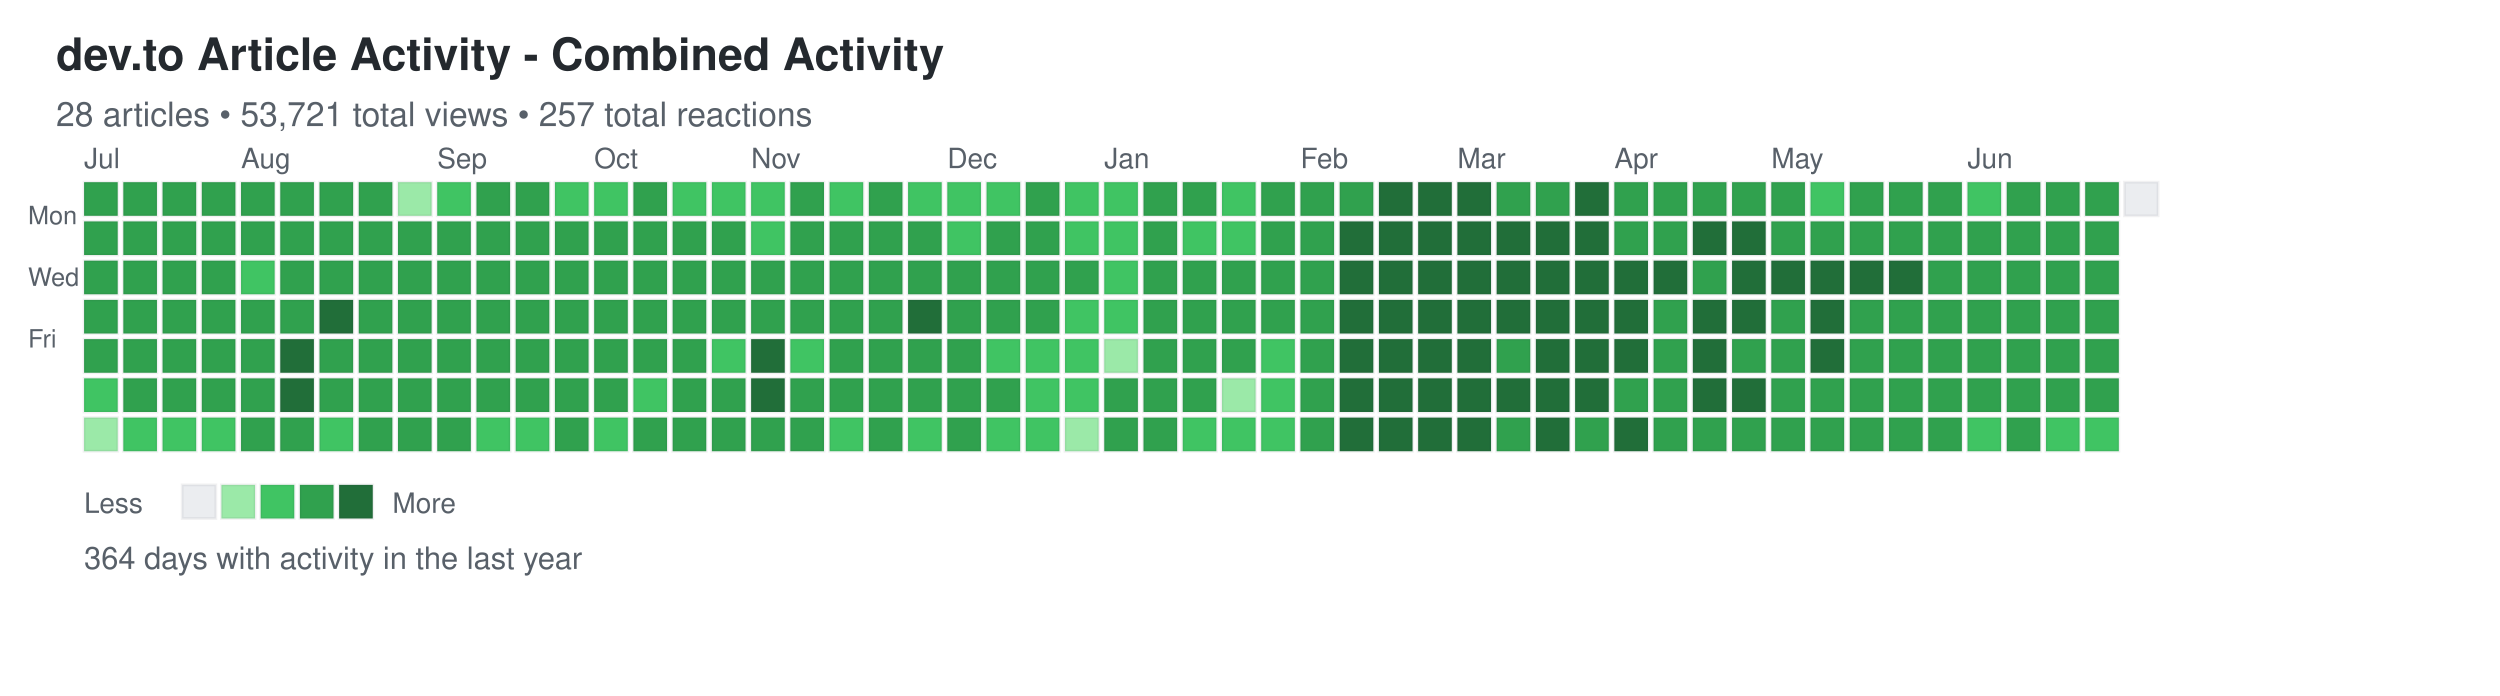
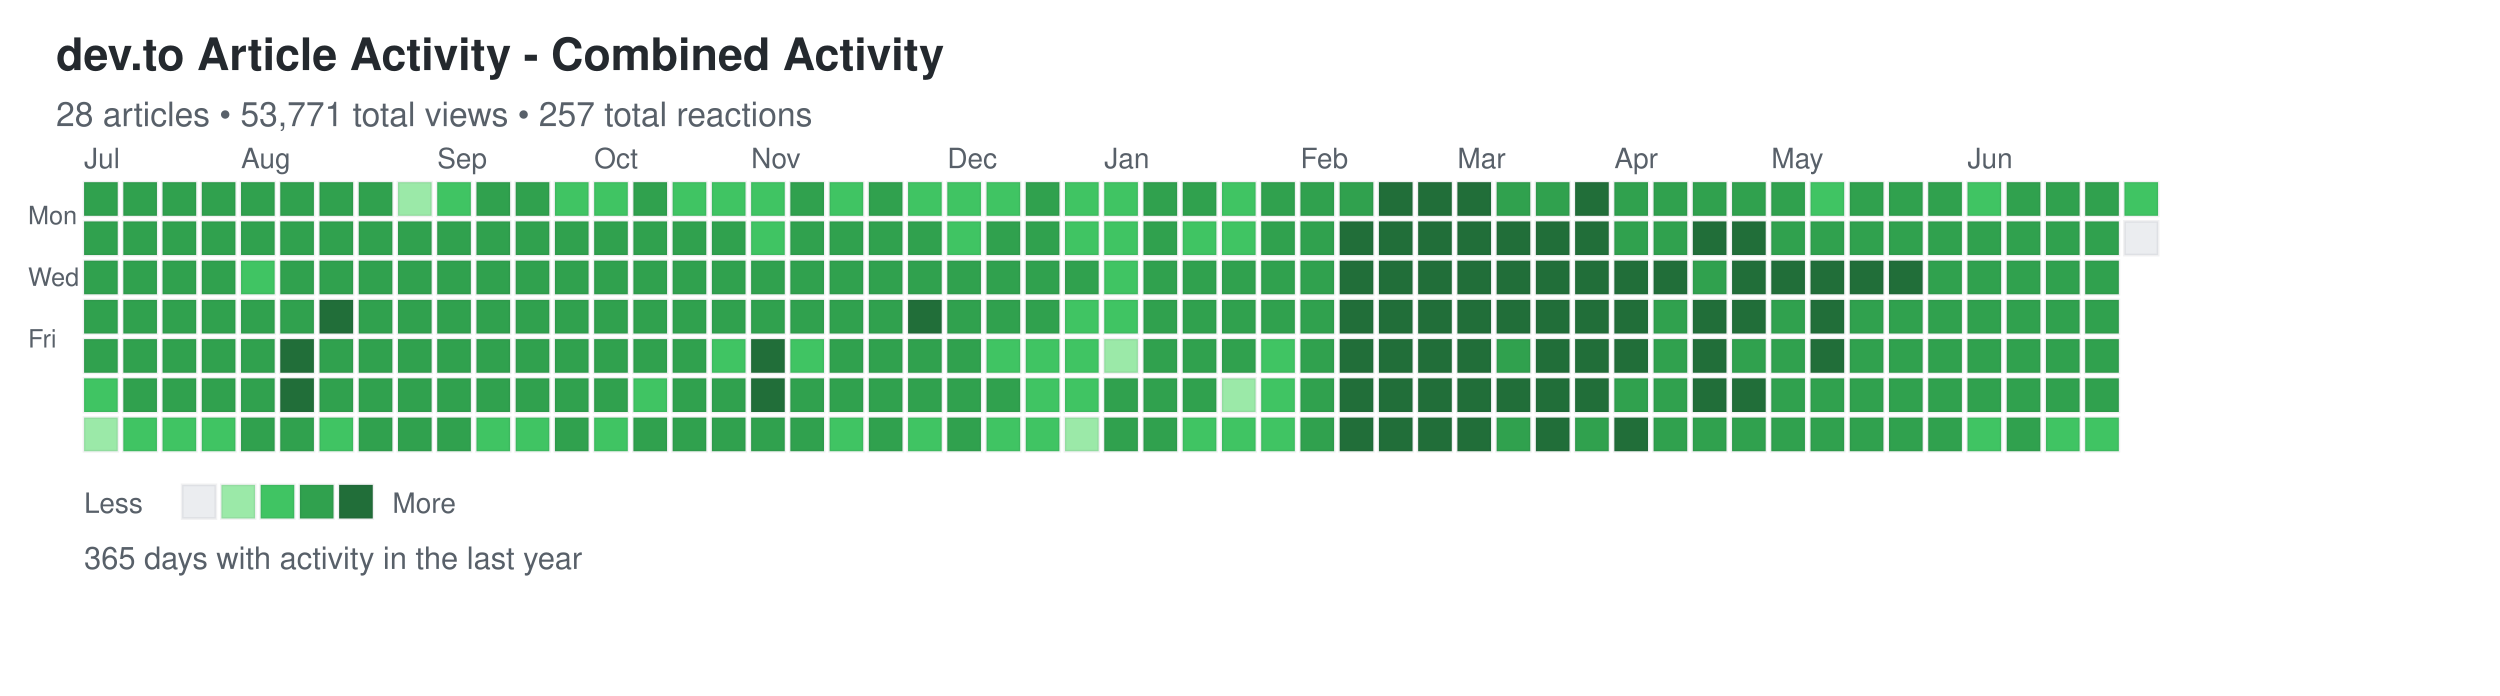
<svg xmlns="http://www.w3.org/2000/svg" width="892" height="248">
  <defs>
    <style>
.day { stroke: rgba(27,31,35,0.06); stroke-width: 1px; cursor: pointer; }
.day:hover { stroke: rgba(27,31,35,0.3); stroke-width: 2px; }
.month-label { font-family: -apple-system, BlinkMacSystemFont, "Segoe UI", Helvetica, Arial, sans-serif; font-size: 10px; fill: #586069; }
.day-label { font-family: -apple-system, BlinkMacSystemFont, "Segoe UI", Helvetica, Arial, sans-serif; font-size: 9px; fill: #586069; }
.title { font-family: -apple-system, BlinkMacSystemFont, "Segoe UI", Helvetica, Arial, sans-serif; font-size: 16px; font-weight: 600; fill: #24292e; }
.subtitle { font-family: -apple-system, BlinkMacSystemFont, "Segoe UI", Helvetica, Arial, sans-serif; font-size: 12px; fill: #586069; }
.stats { font-family: -apple-system, BlinkMacSystemFont, "Segoe UI", Helvetica, Arial, sans-serif; font-size: 11px; fill: #586069; }
.legend-text { font-family: -apple-system, BlinkMacSystemFont, "Segoe UI", Helvetica, Arial, sans-serif; font-size: 10px; fill: #586069; }
</style>
  </defs>
  <text x="20" y="25" class="title">dev.to Article Activity - Combined Activity</text>
-   <text x="20" y="45" class="subtitle">28 articles • 53,721 total views • 257 total reactions</text>
+   <text x="20" y="45" class="subtitle">28 articles • 53,771 total views • 257 total reactions</text>
  <text x="10" y="80" class="day-label">Mon</text>
  <text x="10" y="102" class="day-label">Wed</text>
  <text x="10" y="124" class="day-label">Fri</text>
  <rect x="30" y="65" width="12" height="12" fill="#30a14e" class="day" data-date="2025-06-29" data-level="3" />
  <rect x="30" y="79" width="12" height="12" fill="#30a14e" class="day" data-date="2025-06-30" data-level="3" />
  <rect x="30" y="93" width="12" height="12" fill="#30a14e" class="day" data-date="2025-07-01" data-level="3" />
  <rect x="30" y="107" width="12" height="12" fill="#30a14e" class="day" data-date="2025-07-02" data-level="3" />
  <rect x="30" y="121" width="12" height="12" fill="#30a14e" class="day" data-date="2025-07-03" data-level="3" />
  <rect x="30" y="135" width="12" height="12" fill="#40c463" class="day" data-date="2025-07-04" data-level="2" />
  <rect x="30" y="149" width="12" height="12" fill="#9be9a8" class="day" data-date="2025-07-05" data-level="1" />
  <rect x="44" y="65" width="12" height="12" fill="#30a14e" class="day" data-date="2025-07-06" data-level="3" />
  <rect x="44" y="79" width="12" height="12" fill="#30a14e" class="day" data-date="2025-07-07" data-level="3" />
  <rect x="44" y="93" width="12" height="12" fill="#30a14e" class="day" data-date="2025-07-08" data-level="3" />
  <rect x="44" y="107" width="12" height="12" fill="#30a14e" class="day" data-date="2025-07-09" data-level="3" />
  <rect x="44" y="121" width="12" height="12" fill="#30a14e" class="day" data-date="2025-07-10" data-level="3" />
  <rect x="44" y="135" width="12" height="12" fill="#30a14e" class="day" data-date="2025-07-11" data-level="3" />
  <rect x="44" y="149" width="12" height="12" fill="#40c463" class="day" data-date="2025-07-12" data-level="2" />
  <rect x="58" y="65" width="12" height="12" fill="#30a14e" class="day" data-date="2025-07-13" data-level="3" />
  <rect x="58" y="79" width="12" height="12" fill="#30a14e" class="day" data-date="2025-07-14" data-level="3" />
  <rect x="58" y="93" width="12" height="12" fill="#30a14e" class="day" data-date="2025-07-15" data-level="3" />
  <rect x="58" y="107" width="12" height="12" fill="#30a14e" class="day" data-date="2025-07-16" data-level="3" />
  <rect x="58" y="121" width="12" height="12" fill="#30a14e" class="day" data-date="2025-07-17" data-level="3" />
  <rect x="58" y="135" width="12" height="12" fill="#30a14e" class="day" data-date="2025-07-18" data-level="3" />
  <rect x="58" y="149" width="12" height="12" fill="#40c463" class="day" data-date="2025-07-19" data-level="2" />
  <rect x="72" y="65" width="12" height="12" fill="#30a14e" class="day" data-date="2025-07-20" data-level="3" />
  <rect x="72" y="79" width="12" height="12" fill="#30a14e" class="day" data-date="2025-07-21" data-level="3" />
  <rect x="72" y="93" width="12" height="12" fill="#30a14e" class="day" data-date="2025-07-22" data-level="3" />
  <rect x="72" y="107" width="12" height="12" fill="#30a14e" class="day" data-date="2025-07-23" data-level="3" />
  <rect x="72" y="121" width="12" height="12" fill="#30a14e" class="day" data-date="2025-07-24" data-level="3" />
  <rect x="72" y="135" width="12" height="12" fill="#30a14e" class="day" data-date="2025-07-25" data-level="3" />
  <rect x="72" y="149" width="12" height="12" fill="#40c463" class="day" data-date="2025-07-26" data-level="2" />
  <rect x="86" y="65" width="12" height="12" fill="#30a14e" class="day" data-date="2025-07-27" data-level="3" />
  <rect x="86" y="79" width="12" height="12" fill="#30a14e" class="day" data-date="2025-07-28" data-level="3" />
  <rect x="86" y="93" width="12" height="12" fill="#40c463" class="day" data-date="2025-07-29" data-level="2" />
  <rect x="86" y="107" width="12" height="12" fill="#30a14e" class="day" data-date="2025-07-30" data-level="3" />
  <rect x="86" y="121" width="12" height="12" fill="#30a14e" class="day" data-date="2025-07-31" data-level="3" />
  <rect x="86" y="135" width="12" height="12" fill="#30a14e" class="day" data-date="2025-08-01" data-level="3" />
  <rect x="86" y="149" width="12" height="12" fill="#30a14e" class="day" data-date="2025-08-02" data-level="3" />
  <rect x="100" y="65" width="12" height="12" fill="#30a14e" class="day" data-date="2025-08-03" data-level="3" />
  <rect x="100" y="79" width="12" height="12" fill="#30a14e" class="day" data-date="2025-08-04" data-level="3" />
  <rect x="100" y="93" width="12" height="12" fill="#30a14e" class="day" data-date="2025-08-05" data-level="3" />
  <rect x="100" y="107" width="12" height="12" fill="#30a14e" class="day" data-date="2025-08-06" data-level="3" />
  <rect x="100" y="121" width="12" height="12" fill="#216e39" class="day" data-date="2025-08-07" data-level="4" />
  <rect x="100" y="135" width="12" height="12" fill="#216e39" class="day" data-date="2025-08-08" data-level="4" />
  <rect x="100" y="149" width="12" height="12" fill="#30a14e" class="day" data-date="2025-08-09" data-level="3" />
  <rect x="114" y="65" width="12" height="12" fill="#30a14e" class="day" data-date="2025-08-10" data-level="3" />
  <rect x="114" y="79" width="12" height="12" fill="#30a14e" class="day" data-date="2025-08-11" data-level="3" />
  <rect x="114" y="93" width="12" height="12" fill="#30a14e" class="day" data-date="2025-08-12" data-level="3" />
  <rect x="114" y="107" width="12" height="12" fill="#216e39" class="day" data-date="2025-08-13" data-level="4" />
  <rect x="114" y="121" width="12" height="12" fill="#30a14e" class="day" data-date="2025-08-14" data-level="3" />
  <rect x="114" y="135" width="12" height="12" fill="#30a14e" class="day" data-date="2025-08-15" data-level="3" />
  <rect x="114" y="149" width="12" height="12" fill="#40c463" class="day" data-date="2025-08-16" data-level="2" />
  <rect x="128" y="65" width="12" height="12" fill="#30a14e" class="day" data-date="2025-08-17" data-level="3" />
  <rect x="128" y="79" width="12" height="12" fill="#30a14e" class="day" data-date="2025-08-18" data-level="3" />
  <rect x="128" y="93" width="12" height="12" fill="#30a14e" class="day" data-date="2025-08-19" data-level="3" />
  <rect x="128" y="107" width="12" height="12" fill="#30a14e" class="day" data-date="2025-08-20" data-level="3" />
  <rect x="128" y="121" width="12" height="12" fill="#30a14e" class="day" data-date="2025-08-21" data-level="3" />
  <rect x="128" y="135" width="12" height="12" fill="#30a14e" class="day" data-date="2025-08-22" data-level="3" />
  <rect x="128" y="149" width="12" height="12" fill="#30a14e" class="day" data-date="2025-08-23" data-level="3" />
  <rect x="142" y="65" width="12" height="12" fill="#9be9a8" class="day" data-date="2025-08-24" data-level="1" />
  <rect x="142" y="79" width="12" height="12" fill="#30a14e" class="day" data-date="2025-08-25" data-level="3" />
  <rect x="142" y="93" width="12" height="12" fill="#30a14e" class="day" data-date="2025-08-26" data-level="3" />
  <rect x="142" y="107" width="12" height="12" fill="#30a14e" class="day" data-date="2025-08-27" data-level="3" />
  <rect x="142" y="121" width="12" height="12" fill="#30a14e" class="day" data-date="2025-08-28" data-level="3" />
  <rect x="142" y="135" width="12" height="12" fill="#30a14e" class="day" data-date="2025-08-29" data-level="3" />
  <rect x="142" y="149" width="12" height="12" fill="#30a14e" class="day" data-date="2025-08-30" data-level="3" />
  <rect x="156" y="65" width="12" height="12" fill="#40c463" class="day" data-date="2025-08-31" data-level="2" />
  <rect x="156" y="79" width="12" height="12" fill="#30a14e" class="day" data-date="2025-09-01" data-level="3" />
  <rect x="156" y="93" width="12" height="12" fill="#30a14e" class="day" data-date="2025-09-02" data-level="3" />
  <rect x="156" y="107" width="12" height="12" fill="#30a14e" class="day" data-date="2025-09-03" data-level="3" />
  <rect x="156" y="121" width="12" height="12" fill="#30a14e" class="day" data-date="2025-09-04" data-level="3" />
  <rect x="156" y="135" width="12" height="12" fill="#30a14e" class="day" data-date="2025-09-05" data-level="3" />
  <rect x="156" y="149" width="12" height="12" fill="#30a14e" class="day" data-date="2025-09-06" data-level="3" />
  <rect x="170" y="65" width="12" height="12" fill="#30a14e" class="day" data-date="2025-09-07" data-level="3" />
  <rect x="170" y="79" width="12" height="12" fill="#30a14e" class="day" data-date="2025-09-08" data-level="3" />
  <rect x="170" y="93" width="12" height="12" fill="#30a14e" class="day" data-date="2025-09-09" data-level="3" />
  <rect x="170" y="107" width="12" height="12" fill="#30a14e" class="day" data-date="2025-09-10" data-level="3" />
  <rect x="170" y="121" width="12" height="12" fill="#30a14e" class="day" data-date="2025-09-11" data-level="3" />
  <rect x="170" y="135" width="12" height="12" fill="#30a14e" class="day" data-date="2025-09-12" data-level="3" />
  <rect x="170" y="149" width="12" height="12" fill="#40c463" class="day" data-date="2025-09-13" data-level="2" />
  <rect x="184" y="65" width="12" height="12" fill="#30a14e" class="day" data-date="2025-09-14" data-level="3" />
  <rect x="184" y="79" width="12" height="12" fill="#30a14e" class="day" data-date="2025-09-15" data-level="3" />
  <rect x="184" y="93" width="12" height="12" fill="#30a14e" class="day" data-date="2025-09-16" data-level="3" />
  <rect x="184" y="107" width="12" height="12" fill="#30a14e" class="day" data-date="2025-09-17" data-level="3" />
  <rect x="184" y="121" width="12" height="12" fill="#30a14e" class="day" data-date="2025-09-18" data-level="3" />
  <rect x="184" y="135" width="12" height="12" fill="#30a14e" class="day" data-date="2025-09-19" data-level="3" />
  <rect x="184" y="149" width="12" height="12" fill="#40c463" class="day" data-date="2025-09-20" data-level="2" />
  <rect x="198" y="65" width="12" height="12" fill="#40c463" class="day" data-date="2025-09-21" data-level="2" />
  <rect x="198" y="79" width="12" height="12" fill="#30a14e" class="day" data-date="2025-09-22" data-level="3" />
  <rect x="198" y="93" width="12" height="12" fill="#30a14e" class="day" data-date="2025-09-23" data-level="3" />
  <rect x="198" y="107" width="12" height="12" fill="#30a14e" class="day" data-date="2025-09-24" data-level="3" />
  <rect x="198" y="121" width="12" height="12" fill="#30a14e" class="day" data-date="2025-09-25" data-level="3" />
  <rect x="198" y="135" width="12" height="12" fill="#30a14e" class="day" data-date="2025-09-26" data-level="3" />
  <rect x="198" y="149" width="12" height="12" fill="#30a14e" class="day" data-date="2025-09-27" data-level="3" />
  <rect x="212" y="65" width="12" height="12" fill="#40c463" class="day" data-date="2025-09-28" data-level="2" />
  <rect x="212" y="79" width="12" height="12" fill="#30a14e" class="day" data-date="2025-09-29" data-level="3" />
  <rect x="212" y="93" width="12" height="12" fill="#30a14e" class="day" data-date="2025-09-30" data-level="3" />
  <rect x="212" y="107" width="12" height="12" fill="#30a14e" class="day" data-date="2025-10-01" data-level="3" />
  <rect x="212" y="121" width="12" height="12" fill="#30a14e" class="day" data-date="2025-10-02" data-level="3" />
  <rect x="212" y="135" width="12" height="12" fill="#30a14e" class="day" data-date="2025-10-03" data-level="3" />
  <rect x="212" y="149" width="12" height="12" fill="#40c463" class="day" data-date="2025-10-04" data-level="2" />
  <rect x="226" y="65" width="12" height="12" fill="#30a14e" class="day" data-date="2025-10-05" data-level="3" />
  <rect x="226" y="79" width="12" height="12" fill="#30a14e" class="day" data-date="2025-10-06" data-level="3" />
  <rect x="226" y="93" width="12" height="12" fill="#30a14e" class="day" data-date="2025-10-07" data-level="3" />
  <rect x="226" y="107" width="12" height="12" fill="#30a14e" class="day" data-date="2025-10-08" data-level="3" />
  <rect x="226" y="121" width="12" height="12" fill="#30a14e" class="day" data-date="2025-10-09" data-level="3" />
  <rect x="226" y="135" width="12" height="12" fill="#40c463" class="day" data-date="2025-10-10" data-level="2" />
  <rect x="226" y="149" width="12" height="12" fill="#30a14e" class="day" data-date="2025-10-11" data-level="3" />
  <rect x="240" y="65" width="12" height="12" fill="#40c463" class="day" data-date="2025-10-12" data-level="2" />
  <rect x="240" y="79" width="12" height="12" fill="#30a14e" class="day" data-date="2025-10-13" data-level="3" />
  <rect x="240" y="93" width="12" height="12" fill="#30a14e" class="day" data-date="2025-10-14" data-level="3" />
  <rect x="240" y="107" width="12" height="12" fill="#30a14e" class="day" data-date="2025-10-15" data-level="3" />
  <rect x="240" y="121" width="12" height="12" fill="#30a14e" class="day" data-date="2025-10-16" data-level="3" />
  <rect x="240" y="135" width="12" height="12" fill="#30a14e" class="day" data-date="2025-10-17" data-level="3" />
  <rect x="240" y="149" width="12" height="12" fill="#30a14e" class="day" data-date="2025-10-18" data-level="3" />
  <rect x="254" y="65" width="12" height="12" fill="#40c463" class="day" data-date="2025-10-19" data-level="2" />
  <rect x="254" y="79" width="12" height="12" fill="#30a14e" class="day" data-date="2025-10-20" data-level="3" />
  <rect x="254" y="93" width="12" height="12" fill="#30a14e" class="day" data-date="2025-10-21" data-level="3" />
  <rect x="254" y="107" width="12" height="12" fill="#30a14e" class="day" data-date="2025-10-22" data-level="3" />
  <rect x="254" y="121" width="12" height="12" fill="#40c463" class="day" data-date="2025-10-23" data-level="2" />
  <rect x="254" y="135" width="12" height="12" fill="#30a14e" class="day" data-date="2025-10-24" data-level="3" />
  <rect x="254" y="149" width="12" height="12" fill="#30a14e" class="day" data-date="2025-10-25" data-level="3" />
  <rect x="268" y="65" width="12" height="12" fill="#40c463" class="day" data-date="2025-10-26" data-level="2" />
  <rect x="268" y="79" width="12" height="12" fill="#40c463" class="day" data-date="2025-10-27" data-level="2" />
  <rect x="268" y="93" width="12" height="12" fill="#30a14e" class="day" data-date="2025-10-28" data-level="3" />
  <rect x="268" y="107" width="12" height="12" fill="#30a14e" class="day" data-date="2025-10-29" data-level="3" />
  <rect x="268" y="121" width="12" height="12" fill="#216e39" class="day" data-date="2025-10-30" data-level="4" />
  <rect x="268" y="135" width="12" height="12" fill="#216e39" class="day" data-date="2025-10-31" data-level="4" />
  <rect x="268" y="149" width="12" height="12" fill="#30a14e" class="day" data-date="2025-11-01" data-level="3" />
  <rect x="282" y="65" width="12" height="12" fill="#30a14e" class="day" data-date="2025-11-02" data-level="3" />
  <rect x="282" y="79" width="12" height="12" fill="#30a14e" class="day" data-date="2025-11-03" data-level="3" />
  <rect x="282" y="93" width="12" height="12" fill="#30a14e" class="day" data-date="2025-11-04" data-level="3" />
  <rect x="282" y="107" width="12" height="12" fill="#30a14e" class="day" data-date="2025-11-05" data-level="3" />
  <rect x="282" y="121" width="12" height="12" fill="#40c463" class="day" data-date="2025-11-06" data-level="2" />
  <rect x="282" y="135" width="12" height="12" fill="#30a14e" class="day" data-date="2025-11-07" data-level="3" />
  <rect x="282" y="149" width="12" height="12" fill="#30a14e" class="day" data-date="2025-11-08" data-level="3" />
  <rect x="296" y="65" width="12" height="12" fill="#40c463" class="day" data-date="2025-11-09" data-level="2" />
  <rect x="296" y="79" width="12" height="12" fill="#30a14e" class="day" data-date="2025-11-10" data-level="3" />
  <rect x="296" y="93" width="12" height="12" fill="#30a14e" class="day" data-date="2025-11-11" data-level="3" />
  <rect x="296" y="107" width="12" height="12" fill="#30a14e" class="day" data-date="2025-11-12" data-level="3" />
  <rect x="296" y="121" width="12" height="12" fill="#30a14e" class="day" data-date="2025-11-13" data-level="3" />
  <rect x="296" y="135" width="12" height="12" fill="#30a14e" class="day" data-date="2025-11-14" data-level="3" />
  <rect x="296" y="149" width="12" height="12" fill="#40c463" class="day" data-date="2025-11-15" data-level="2" />
  <rect x="310" y="65" width="12" height="12" fill="#30a14e" class="day" data-date="2025-11-16" data-level="3" />
  <rect x="310" y="79" width="12" height="12" fill="#30a14e" class="day" data-date="2025-11-17" data-level="3" />
  <rect x="310" y="93" width="12" height="12" fill="#30a14e" class="day" data-date="2025-11-18" data-level="3" />
  <rect x="310" y="107" width="12" height="12" fill="#30a14e" class="day" data-date="2025-11-19" data-level="3" />
  <rect x="310" y="121" width="12" height="12" fill="#30a14e" class="day" data-date="2025-11-20" data-level="3" />
  <rect x="310" y="135" width="12" height="12" fill="#30a14e" class="day" data-date="2025-11-21" data-level="3" />
  <rect x="310" y="149" width="12" height="12" fill="#30a14e" class="day" data-date="2025-11-22" data-level="3" />
  <rect x="324" y="65" width="12" height="12" fill="#40c463" class="day" data-date="2025-11-23" data-level="2" />
  <rect x="324" y="79" width="12" height="12" fill="#30a14e" class="day" data-date="2025-11-24" data-level="3" />
  <rect x="324" y="93" width="12" height="12" fill="#30a14e" class="day" data-date="2025-11-25" data-level="3" />
  <rect x="324" y="107" width="12" height="12" fill="#216e39" class="day" data-date="2025-11-26" data-level="4" />
  <rect x="324" y="121" width="12" height="12" fill="#30a14e" class="day" data-date="2025-11-27" data-level="3" />
  <rect x="324" y="135" width="12" height="12" fill="#30a14e" class="day" data-date="2025-11-28" data-level="3" />
  <rect x="324" y="149" width="12" height="12" fill="#40c463" class="day" data-date="2025-11-29" data-level="2" />
  <rect x="338" y="65" width="12" height="12" fill="#40c463" class="day" data-date="2025-11-30" data-level="2" />
  <rect x="338" y="79" width="12" height="12" fill="#40c463" class="day" data-date="2025-12-01" data-level="2" />
  <rect x="338" y="93" width="12" height="12" fill="#30a14e" class="day" data-date="2025-12-02" data-level="3" />
  <rect x="338" y="107" width="12" height="12" fill="#30a14e" class="day" data-date="2025-12-03" data-level="3" />
  <rect x="338" y="121" width="12" height="12" fill="#30a14e" class="day" data-date="2025-12-04" data-level="3" />
  <rect x="338" y="135" width="12" height="12" fill="#30a14e" class="day" data-date="2025-12-05" data-level="3" />
  <rect x="338" y="149" width="12" height="12" fill="#30a14e" class="day" data-date="2025-12-06" data-level="3" />
  <rect x="352" y="65" width="12" height="12" fill="#40c463" class="day" data-date="2025-12-07" data-level="2" />
  <rect x="352" y="79" width="12" height="12" fill="#30a14e" class="day" data-date="2025-12-08" data-level="3" />
  <rect x="352" y="93" width="12" height="12" fill="#30a14e" class="day" data-date="2025-12-09" data-level="3" />
  <rect x="352" y="107" width="12" height="12" fill="#30a14e" class="day" data-date="2025-12-10" data-level="3" />
  <rect x="352" y="121" width="12" height="12" fill="#40c463" class="day" data-date="2025-12-11" data-level="2" />
  <rect x="352" y="135" width="12" height="12" fill="#30a14e" class="day" data-date="2025-12-12" data-level="3" />
  <rect x="352" y="149" width="12" height="12" fill="#40c463" class="day" data-date="2025-12-13" data-level="2" />
  <rect x="366" y="65" width="12" height="12" fill="#30a14e" class="day" data-date="2025-12-14" data-level="3" />
  <rect x="366" y="79" width="12" height="12" fill="#30a14e" class="day" data-date="2025-12-15" data-level="3" />
  <rect x="366" y="93" width="12" height="12" fill="#30a14e" class="day" data-date="2025-12-16" data-level="3" />
  <rect x="366" y="107" width="12" height="12" fill="#30a14e" class="day" data-date="2025-12-17" data-level="3" />
  <rect x="366" y="121" width="12" height="12" fill="#40c463" class="day" data-date="2025-12-18" data-level="2" />
  <rect x="366" y="135" width="12" height="12" fill="#40c463" class="day" data-date="2025-12-19" data-level="2" />
  <rect x="366" y="149" width="12" height="12" fill="#40c463" class="day" data-date="2025-12-20" data-level="2" />
  <rect x="380" y="65" width="12" height="12" fill="#40c463" class="day" data-date="2025-12-21" data-level="2" />
  <rect x="380" y="79" width="12" height="12" fill="#40c463" class="day" data-date="2025-12-22" data-level="2" />
  <rect x="380" y="93" width="12" height="12" fill="#30a14e" class="day" data-date="2025-12-23" data-level="3" />
  <rect x="380" y="107" width="12" height="12" fill="#40c463" class="day" data-date="2025-12-24" data-level="2" />
  <rect x="380" y="121" width="12" height="12" fill="#40c463" class="day" data-date="2025-12-25" data-level="2" />
  <rect x="380" y="135" width="12" height="12" fill="#40c463" class="day" data-date="2025-12-26" data-level="2" />
  <rect x="380" y="149" width="12" height="12" fill="#9be9a8" class="day" data-date="2025-12-27" data-level="1" />
  <rect x="394" y="65" width="12" height="12" fill="#40c463" class="day" data-date="2025-12-28" data-level="2" />
  <rect x="394" y="79" width="12" height="12" fill="#40c463" class="day" data-date="2025-12-29" data-level="2" />
  <rect x="394" y="93" width="12" height="12" fill="#40c463" class="day" data-date="2025-12-30" data-level="2" />
  <rect x="394" y="107" width="12" height="12" fill="#40c463" class="day" data-date="2025-12-31" data-level="2" />
  <rect x="394" y="121" width="12" height="12" fill="#9be9a8" class="day" data-date="2026-01-01" data-level="1" />
  <rect x="394" y="135" width="12" height="12" fill="#30a14e" class="day" data-date="2026-01-02" data-level="3" />
  <rect x="394" y="149" width="12" height="12" fill="#30a14e" class="day" data-date="2026-01-03" data-level="3" />
  <rect x="408" y="65" width="12" height="12" fill="#30a14e" class="day" data-date="2026-01-04" data-level="3" />
  <rect x="408" y="79" width="12" height="12" fill="#30a14e" class="day" data-date="2026-01-05" data-level="3" />
  <rect x="408" y="93" width="12" height="12" fill="#30a14e" class="day" data-date="2026-01-06" data-level="3" />
  <rect x="408" y="107" width="12" height="12" fill="#30a14e" class="day" data-date="2026-01-07" data-level="3" />
  <rect x="408" y="121" width="12" height="12" fill="#30a14e" class="day" data-date="2026-01-08" data-level="3" />
  <rect x="408" y="135" width="12" height="12" fill="#30a14e" class="day" data-date="2026-01-09" data-level="3" />
  <rect x="408" y="149" width="12" height="12" fill="#30a14e" class="day" data-date="2026-01-10" data-level="3" />
  <rect x="422" y="65" width="12" height="12" fill="#30a14e" class="day" data-date="2026-01-11" data-level="3" />
  <rect x="422" y="79" width="12" height="12" fill="#40c463" class="day" data-date="2026-01-12" data-level="2" />
  <rect x="422" y="93" width="12" height="12" fill="#30a14e" class="day" data-date="2026-01-13" data-level="3" />
  <rect x="422" y="107" width="12" height="12" fill="#30a14e" class="day" data-date="2026-01-14" data-level="3" />
  <rect x="422" y="121" width="12" height="12" fill="#30a14e" class="day" data-date="2026-01-15" data-level="3" />
  <rect x="422" y="135" width="12" height="12" fill="#30a14e" class="day" data-date="2026-01-16" data-level="3" />
  <rect x="422" y="149" width="12" height="12" fill="#40c463" class="day" data-date="2026-01-17" data-level="2" />
  <rect x="436" y="65" width="12" height="12" fill="#40c463" class="day" data-date="2026-01-18" data-level="2" />
  <rect x="436" y="79" width="12" height="12" fill="#40c463" class="day" data-date="2026-01-19" data-level="2" />
  <rect x="436" y="93" width="12" height="12" fill="#30a14e" class="day" data-date="2026-01-20" data-level="3" />
  <rect x="436" y="107" width="12" height="12" fill="#30a14e" class="day" data-date="2026-01-21" data-level="3" />
  <rect x="436" y="121" width="12" height="12" fill="#30a14e" class="day" data-date="2026-01-22" data-level="3" />
  <rect x="436" y="135" width="12" height="12" fill="#9be9a8" class="day" data-date="2026-01-23" data-level="1" />
  <rect x="436" y="149" width="12" height="12" fill="#40c463" class="day" data-date="2026-01-24" data-level="2" />
  <rect x="450" y="65" width="12" height="12" fill="#30a14e" class="day" data-date="2026-01-25" data-level="3" />
  <rect x="450" y="79" width="12" height="12" fill="#30a14e" class="day" data-date="2026-01-26" data-level="3" />
  <rect x="450" y="93" width="12" height="12" fill="#30a14e" class="day" data-date="2026-01-27" data-level="3" />
  <rect x="450" y="107" width="12" height="12" fill="#30a14e" class="day" data-date="2026-01-28" data-level="3" />
  <rect x="450" y="121" width="12" height="12" fill="#40c463" class="day" data-date="2026-01-29" data-level="2" />
  <rect x="450" y="135" width="12" height="12" fill="#40c463" class="day" data-date="2026-01-30" data-level="2" />
  <rect x="450" y="149" width="12" height="12" fill="#40c463" class="day" data-date="2026-01-31" data-level="2" />
  <rect x="464" y="65" width="12" height="12" fill="#30a14e" class="day" data-date="2026-02-01" data-level="3" />
  <rect x="464" y="79" width="12" height="12" fill="#30a14e" class="day" data-date="2026-02-02" data-level="3" />
  <rect x="464" y="93" width="12" height="12" fill="#30a14e" class="day" data-date="2026-02-03" data-level="3" />
  <rect x="464" y="107" width="12" height="12" fill="#30a14e" class="day" data-date="2026-02-04" data-level="3" />
  <rect x="464" y="121" width="12" height="12" fill="#30a14e" class="day" data-date="2026-02-05" data-level="3" />
  <rect x="464" y="135" width="12" height="12" fill="#30a14e" class="day" data-date="2026-02-06" data-level="3" />
  <rect x="464" y="149" width="12" height="12" fill="#30a14e" class="day" data-date="2026-02-07" data-level="3" />
  <rect x="478" y="65" width="12" height="12" fill="#30a14e" class="day" data-date="2026-02-08" data-level="3" />
  <rect x="478" y="79" width="12" height="12" fill="#216e39" class="day" data-date="2026-02-09" data-level="4" />
  <rect x="478" y="93" width="12" height="12" fill="#216e39" class="day" data-date="2026-02-10" data-level="4" />
  <rect x="478" y="107" width="12" height="12" fill="#216e39" class="day" data-date="2026-02-11" data-level="4" />
  <rect x="478" y="121" width="12" height="12" fill="#216e39" class="day" data-date="2026-02-12" data-level="4" />
  <rect x="478" y="135" width="12" height="12" fill="#216e39" class="day" data-date="2026-02-13" data-level="4" />
  <rect x="478" y="149" width="12" height="12" fill="#216e39" class="day" data-date="2026-02-14" data-level="4" />
  <rect x="492" y="65" width="12" height="12" fill="#216e39" class="day" data-date="2026-02-15" data-level="4" />
  <rect x="492" y="79" width="12" height="12" fill="#216e39" class="day" data-date="2026-02-16" data-level="4" />
  <rect x="492" y="93" width="12" height="12" fill="#216e39" class="day" data-date="2026-02-17" data-level="4" />
  <rect x="492" y="107" width="12" height="12" fill="#216e39" class="day" data-date="2026-02-18" data-level="4" />
  <rect x="492" y="121" width="12" height="12" fill="#216e39" class="day" data-date="2026-02-19" data-level="4" />
  <rect x="492" y="135" width="12" height="12" fill="#216e39" class="day" data-date="2026-02-20" data-level="4" />
  <rect x="492" y="149" width="12" height="12" fill="#216e39" class="day" data-date="2026-02-21" data-level="4" />
  <rect x="506" y="65" width="12" height="12" fill="#216e39" class="day" data-date="2026-02-22" data-level="4" />
  <rect x="506" y="79" width="12" height="12" fill="#216e39" class="day" data-date="2026-02-23" data-level="4" />
  <rect x="506" y="93" width="12" height="12" fill="#216e39" class="day" data-date="2026-02-24" data-level="4" />
  <rect x="506" y="107" width="12" height="12" fill="#216e39" class="day" data-date="2026-02-25" data-level="4" />
  <rect x="506" y="121" width="12" height="12" fill="#216e39" class="day" data-date="2026-02-26" data-level="4" />
  <rect x="506" y="135" width="12" height="12" fill="#216e39" class="day" data-date="2026-02-27" data-level="4" />
  <rect x="506" y="149" width="12" height="12" fill="#216e39" class="day" data-date="2026-02-28" data-level="4" />
  <rect x="520" y="65" width="12" height="12" fill="#216e39" class="day" data-date="2026-03-01" data-level="4" />
  <rect x="520" y="79" width="12" height="12" fill="#216e39" class="day" data-date="2026-03-02" data-level="4" />
  <rect x="520" y="93" width="12" height="12" fill="#216e39" class="day" data-date="2026-03-03" data-level="4" />
  <rect x="520" y="107" width="12" height="12" fill="#216e39" class="day" data-date="2026-03-04" data-level="4" />
  <rect x="520" y="121" width="12" height="12" fill="#216e39" class="day" data-date="2026-03-05" data-level="4" />
  <rect x="520" y="135" width="12" height="12" fill="#216e39" class="day" data-date="2026-03-06" data-level="4" />
  <rect x="520" y="149" width="12" height="12" fill="#216e39" class="day" data-date="2026-03-07" data-level="4" />
  <rect x="534" y="65" width="12" height="12" fill="#30a14e" class="day" data-date="2026-03-08" data-level="3" />
  <rect x="534" y="79" width="12" height="12" fill="#216e39" class="day" data-date="2026-03-09" data-level="4" />
  <rect x="534" y="93" width="12" height="12" fill="#216e39" class="day" data-date="2026-03-10" data-level="4" />
  <rect x="534" y="107" width="12" height="12" fill="#216e39" class="day" data-date="2026-03-11" data-level="4" />
  <rect x="534" y="121" width="12" height="12" fill="#30a14e" class="day" data-date="2026-03-12" data-level="3" />
  <rect x="534" y="135" width="12" height="12" fill="#216e39" class="day" data-date="2026-03-13" data-level="4" />
  <rect x="534" y="149" width="12" height="12" fill="#30a14e" class="day" data-date="2026-03-14" data-level="3" />
  <rect x="548" y="65" width="12" height="12" fill="#30a14e" class="day" data-date="2026-03-15" data-level="3" />
  <rect x="548" y="79" width="12" height="12" fill="#216e39" class="day" data-date="2026-03-16" data-level="4" />
  <rect x="548" y="93" width="12" height="12" fill="#216e39" class="day" data-date="2026-03-17" data-level="4" />
  <rect x="548" y="107" width="12" height="12" fill="#216e39" class="day" data-date="2026-03-18" data-level="4" />
  <rect x="548" y="121" width="12" height="12" fill="#216e39" class="day" data-date="2026-03-19" data-level="4" />
  <rect x="548" y="135" width="12" height="12" fill="#216e39" class="day" data-date="2026-03-20" data-level="4" />
  <rect x="548" y="149" width="12" height="12" fill="#216e39" class="day" data-date="2026-03-21" data-level="4" />
  <rect x="562" y="65" width="12" height="12" fill="#216e39" class="day" data-date="2026-03-22" data-level="4" />
  <rect x="562" y="79" width="12" height="12" fill="#216e39" class="day" data-date="2026-03-23" data-level="4" />
  <rect x="562" y="93" width="12" height="12" fill="#216e39" class="day" data-date="2026-03-24" data-level="4" />
  <rect x="562" y="107" width="12" height="12" fill="#216e39" class="day" data-date="2026-03-25" data-level="4" />
  <rect x="562" y="121" width="12" height="12" fill="#216e39" class="day" data-date="2026-03-26" data-level="4" />
  <rect x="562" y="135" width="12" height="12" fill="#216e39" class="day" data-date="2026-03-27" data-level="4" />
  <rect x="562" y="149" width="12" height="12" fill="#30a14e" class="day" data-date="2026-03-28" data-level="3" />
  <rect x="576" y="65" width="12" height="12" fill="#30a14e" class="day" data-date="2026-03-29" data-level="3" />
  <rect x="576" y="79" width="12" height="12" fill="#30a14e" class="day" data-date="2026-03-30" data-level="3" />
  <rect x="576" y="93" width="12" height="12" fill="#216e39" class="day" data-date="2026-03-31" data-level="4" />
  <rect x="576" y="107" width="12" height="12" fill="#216e39" class="day" data-date="2026-04-01" data-level="4" />
  <rect x="576" y="121" width="12" height="12" fill="#216e39" class="day" data-date="2026-04-02" data-level="4" />
  <rect x="576" y="135" width="12" height="12" fill="#30a14e" class="day" data-date="2026-04-03" data-level="3" />
  <rect x="576" y="149" width="12" height="12" fill="#216e39" class="day" data-date="2026-04-04" data-level="4" />
  <rect x="590" y="65" width="12" height="12" fill="#30a14e" class="day" data-date="2026-04-05" data-level="3" />
  <rect x="590" y="79" width="12" height="12" fill="#30a14e" class="day" data-date="2026-04-06" data-level="3" />
  <rect x="590" y="93" width="12" height="12" fill="#216e39" class="day" data-date="2026-04-07" data-level="4" />
  <rect x="590" y="107" width="12" height="12" fill="#30a14e" class="day" data-date="2026-04-08" data-level="3" />
  <rect x="590" y="121" width="12" height="12" fill="#30a14e" class="day" data-date="2026-04-09" data-level="3" />
  <rect x="590" y="135" width="12" height="12" fill="#30a14e" class="day" data-date="2026-04-10" data-level="3" />
  <rect x="590" y="149" width="12" height="12" fill="#30a14e" class="day" data-date="2026-04-11" data-level="3" />
  <rect x="604" y="65" width="12" height="12" fill="#30a14e" class="day" data-date="2026-04-12" data-level="3" />
  <rect x="604" y="79" width="12" height="12" fill="#216e39" class="day" data-date="2026-04-13" data-level="4" />
  <rect x="604" y="93" width="12" height="12" fill="#30a14e" class="day" data-date="2026-04-14" data-level="3" />
  <rect x="604" y="107" width="12" height="12" fill="#216e39" class="day" data-date="2026-04-15" data-level="4" />
  <rect x="604" y="121" width="12" height="12" fill="#216e39" class="day" data-date="2026-04-16" data-level="4" />
  <rect x="604" y="135" width="12" height="12" fill="#216e39" class="day" data-date="2026-04-17" data-level="4" />
  <rect x="604" y="149" width="12" height="12" fill="#30a14e" class="day" data-date="2026-04-18" data-level="3" />
  <rect x="618" y="65" width="12" height="12" fill="#30a14e" class="day" data-date="2026-04-19" data-level="3" />
  <rect x="618" y="79" width="12" height="12" fill="#216e39" class="day" data-date="2026-04-20" data-level="4" />
  <rect x="618" y="93" width="12" height="12" fill="#216e39" class="day" data-date="2026-04-21" data-level="4" />
  <rect x="618" y="107" width="12" height="12" fill="#216e39" class="day" data-date="2026-04-22" data-level="4" />
  <rect x="618" y="121" width="12" height="12" fill="#30a14e" class="day" data-date="2026-04-23" data-level="3" />
  <rect x="618" y="135" width="12" height="12" fill="#216e39" class="day" data-date="2026-04-24" data-level="4" />
  <rect x="618" y="149" width="12" height="12" fill="#30a14e" class="day" data-date="2026-04-25" data-level="3" />
  <rect x="632" y="65" width="12" height="12" fill="#30a14e" class="day" data-date="2026-04-26" data-level="3" />
  <rect x="632" y="79" width="12" height="12" fill="#30a14e" class="day" data-date="2026-04-27" data-level="3" />
  <rect x="632" y="93" width="12" height="12" fill="#216e39" class="day" data-date="2026-04-28" data-level="4" />
  <rect x="632" y="107" width="12" height="12" fill="#30a14e" class="day" data-date="2026-04-29" data-level="3" />
  <rect x="632" y="121" width="12" height="12" fill="#30a14e" class="day" data-date="2026-04-30" data-level="3" />
  <rect x="632" y="135" width="12" height="12" fill="#30a14e" class="day" data-date="2026-05-01" data-level="3" />
  <rect x="632" y="149" width="12" height="12" fill="#30a14e" class="day" data-date="2026-05-02" data-level="3" />
  <rect x="646" y="65" width="12" height="12" fill="#40c463" class="day" data-date="2026-05-03" data-level="2" />
  <rect x="646" y="79" width="12" height="12" fill="#30a14e" class="day" data-date="2026-05-04" data-level="3" />
  <rect x="646" y="93" width="12" height="12" fill="#216e39" class="day" data-date="2026-05-05" data-level="4" />
  <rect x="646" y="107" width="12" height="12" fill="#216e39" class="day" data-date="2026-05-06" data-level="4" />
  <rect x="646" y="121" width="12" height="12" fill="#216e39" class="day" data-date="2026-05-07" data-level="4" />
  <rect x="646" y="135" width="12" height="12" fill="#30a14e" class="day" data-date="2026-05-08" data-level="3" />
  <rect x="646" y="149" width="12" height="12" fill="#30a14e" class="day" data-date="2026-05-09" data-level="3" />
  <rect x="660" y="65" width="12" height="12" fill="#30a14e" class="day" data-date="2026-05-10" data-level="3" />
  <rect x="660" y="79" width="12" height="12" fill="#30a14e" class="day" data-date="2026-05-11" data-level="3" />
  <rect x="660" y="93" width="12" height="12" fill="#216e39" class="day" data-date="2026-05-12" data-level="4" />
  <rect x="660" y="107" width="12" height="12" fill="#30a14e" class="day" data-date="2026-05-13" data-level="3" />
  <rect x="660" y="121" width="12" height="12" fill="#30a14e" class="day" data-date="2026-05-14" data-level="3" />
  <rect x="660" y="135" width="12" height="12" fill="#30a14e" class="day" data-date="2026-05-15" data-level="3" />
  <rect x="660" y="149" width="12" height="12" fill="#30a14e" class="day" data-date="2026-05-16" data-level="3" />
  <rect x="674" y="65" width="12" height="12" fill="#30a14e" class="day" data-date="2026-05-17" data-level="3" />
  <rect x="674" y="79" width="12" height="12" fill="#30a14e" class="day" data-date="2026-05-18" data-level="3" />
  <rect x="674" y="93" width="12" height="12" fill="#216e39" class="day" data-date="2026-05-19" data-level="4" />
  <rect x="674" y="107" width="12" height="12" fill="#30a14e" class="day" data-date="2026-05-20" data-level="3" />
  <rect x="674" y="121" width="12" height="12" fill="#30a14e" class="day" data-date="2026-05-21" data-level="3" />
  <rect x="674" y="135" width="12" height="12" fill="#30a14e" class="day" data-date="2026-05-22" data-level="3" />
  <rect x="674" y="149" width="12" height="12" fill="#30a14e" class="day" data-date="2026-05-23" data-level="3" />
  <rect x="688" y="65" width="12" height="12" fill="#30a14e" class="day" data-date="2026-05-24" data-level="3" />
  <rect x="688" y="79" width="12" height="12" fill="#30a14e" class="day" data-date="2026-05-25" data-level="3" />
  <rect x="688" y="93" width="12" height="12" fill="#30a14e" class="day" data-date="2026-05-26" data-level="3" />
  <rect x="688" y="107" width="12" height="12" fill="#30a14e" class="day" data-date="2026-05-27" data-level="3" />
  <rect x="688" y="121" width="12" height="12" fill="#30a14e" class="day" data-date="2026-05-28" data-level="3" />
  <rect x="688" y="135" width="12" height="12" fill="#30a14e" class="day" data-date="2026-05-29" data-level="3" />
  <rect x="688" y="149" width="12" height="12" fill="#30a14e" class="day" data-date="2026-05-30" data-level="3" />
  <rect x="702" y="65" width="12" height="12" fill="#40c463" class="day" data-date="2026-05-31" data-level="2" />
  <rect x="702" y="79" width="12" height="12" fill="#30a14e" class="day" data-date="2026-06-01" data-level="3" />
  <rect x="702" y="93" width="12" height="12" fill="#30a14e" class="day" data-date="2026-06-02" data-level="3" />
  <rect x="702" y="107" width="12" height="12" fill="#30a14e" class="day" data-date="2026-06-03" data-level="3" />
  <rect x="702" y="121" width="12" height="12" fill="#30a14e" class="day" data-date="2026-06-04" data-level="3" />
  <rect x="702" y="135" width="12" height="12" fill="#30a14e" class="day" data-date="2026-06-05" data-level="3" />
  <rect x="702" y="149" width="12" height="12" fill="#40c463" class="day" data-date="2026-06-06" data-level="2" />
  <rect x="716" y="65" width="12" height="12" fill="#30a14e" class="day" data-date="2026-06-07" data-level="3" />
  <rect x="716" y="79" width="12" height="12" fill="#30a14e" class="day" data-date="2026-06-08" data-level="3" />
  <rect x="716" y="93" width="12" height="12" fill="#30a14e" class="day" data-date="2026-06-09" data-level="3" />
  <rect x="716" y="107" width="12" height="12" fill="#30a14e" class="day" data-date="2026-06-10" data-level="3" />
  <rect x="716" y="121" width="12" height="12" fill="#30a14e" class="day" data-date="2026-06-11" data-level="3" />
  <rect x="716" y="135" width="12" height="12" fill="#30a14e" class="day" data-date="2026-06-12" data-level="3" />
  <rect x="716" y="149" width="12" height="12" fill="#30a14e" class="day" data-date="2026-06-13" data-level="3" />
  <rect x="730" y="65" width="12" height="12" fill="#30a14e" class="day" data-date="2026-06-14" data-level="3" />
  <rect x="730" y="79" width="12" height="12" fill="#30a14e" class="day" data-date="2026-06-15" data-level="3" />
  <rect x="730" y="93" width="12" height="12" fill="#30a14e" class="day" data-date="2026-06-16" data-level="3" />
  <rect x="730" y="107" width="12" height="12" fill="#30a14e" class="day" data-date="2026-06-17" data-level="3" />
  <rect x="730" y="121" width="12" height="12" fill="#30a14e" class="day" data-date="2026-06-18" data-level="3" />
  <rect x="730" y="135" width="12" height="12" fill="#30a14e" class="day" data-date="2026-06-19" data-level="3" />
  <rect x="730" y="149" width="12" height="12" fill="#40c463" class="day" data-date="2026-06-20" data-level="2" />
  <rect x="744" y="65" width="12" height="12" fill="#30a14e" class="day" data-date="2026-06-21" data-level="3" />
  <rect x="744" y="79" width="12" height="12" fill="#30a14e" class="day" data-date="2026-06-22" data-level="3" />
  <rect x="744" y="93" width="12" height="12" fill="#30a14e" class="day" data-date="2026-06-23" data-level="3" />
  <rect x="744" y="107" width="12" height="12" fill="#30a14e" class="day" data-date="2026-06-24" data-level="3" />
  <rect x="744" y="121" width="12" height="12" fill="#30a14e" class="day" data-date="2026-06-25" data-level="3" />
  <rect x="744" y="135" width="12" height="12" fill="#30a14e" class="day" data-date="2026-06-26" data-level="3" />
  <rect x="744" y="149" width="12" height="12" fill="#40c463" class="day" data-date="2026-06-27" data-level="2" />
-   <rect x="758" y="65" width="12" height="12" fill="#ebedf0" class="day" data-date="2026-06-28" data-level="0" />
+   <rect x="758" y="65" width="12" height="12" fill="#40c463" class="day" data-date="2026-06-28" data-level="2" />
+   <rect x="758" y="79" width="12" height="12" fill="#ebedf0" class="day" data-date="2026-06-29" data-level="0" />
  <text x="30" y="60" class="month-label">Jul</text>
  <text x="86" y="60" class="month-label">Aug</text>
  <text x="156" y="60" class="month-label">Sep</text>
  <text x="212" y="60" class="month-label">Oct</text>
  <text x="268" y="60" class="month-label">Nov</text>
  <text x="338" y="60" class="month-label">Dec</text>
  <text x="394" y="60" class="month-label">Jan</text>
  <text x="464" y="60" class="month-label">Feb</text>
  <text x="520" y="60" class="month-label">Mar</text>
  <text x="576" y="60" class="month-label">Apr</text>
  <text x="632" y="60" class="month-label">May</text>
  <text x="702" y="60" class="month-label">Jun</text>
  <text x="30" y="183" class="legend-text">Less</text>
  <rect x="65" y="173" width="12" height="12" fill="#ebedf0" class="day" />
  <rect x="79" y="173" width="12" height="12" fill="#9be9a8" class="day" />
  <rect x="93" y="173" width="12" height="12" fill="#40c463" class="day" />
  <rect x="107" y="173" width="12" height="12" fill="#30a14e" class="day" />
  <rect x="121" y="173" width="12" height="12" fill="#216e39" class="day" />
  <text x="140" y="183" class="legend-text">More</text>
-   <text x="30" y="203" class="stats">364 days with activity in the last year</text>
+   <text x="30" y="203" class="stats">365 days with activity in the last year</text>
</svg>
